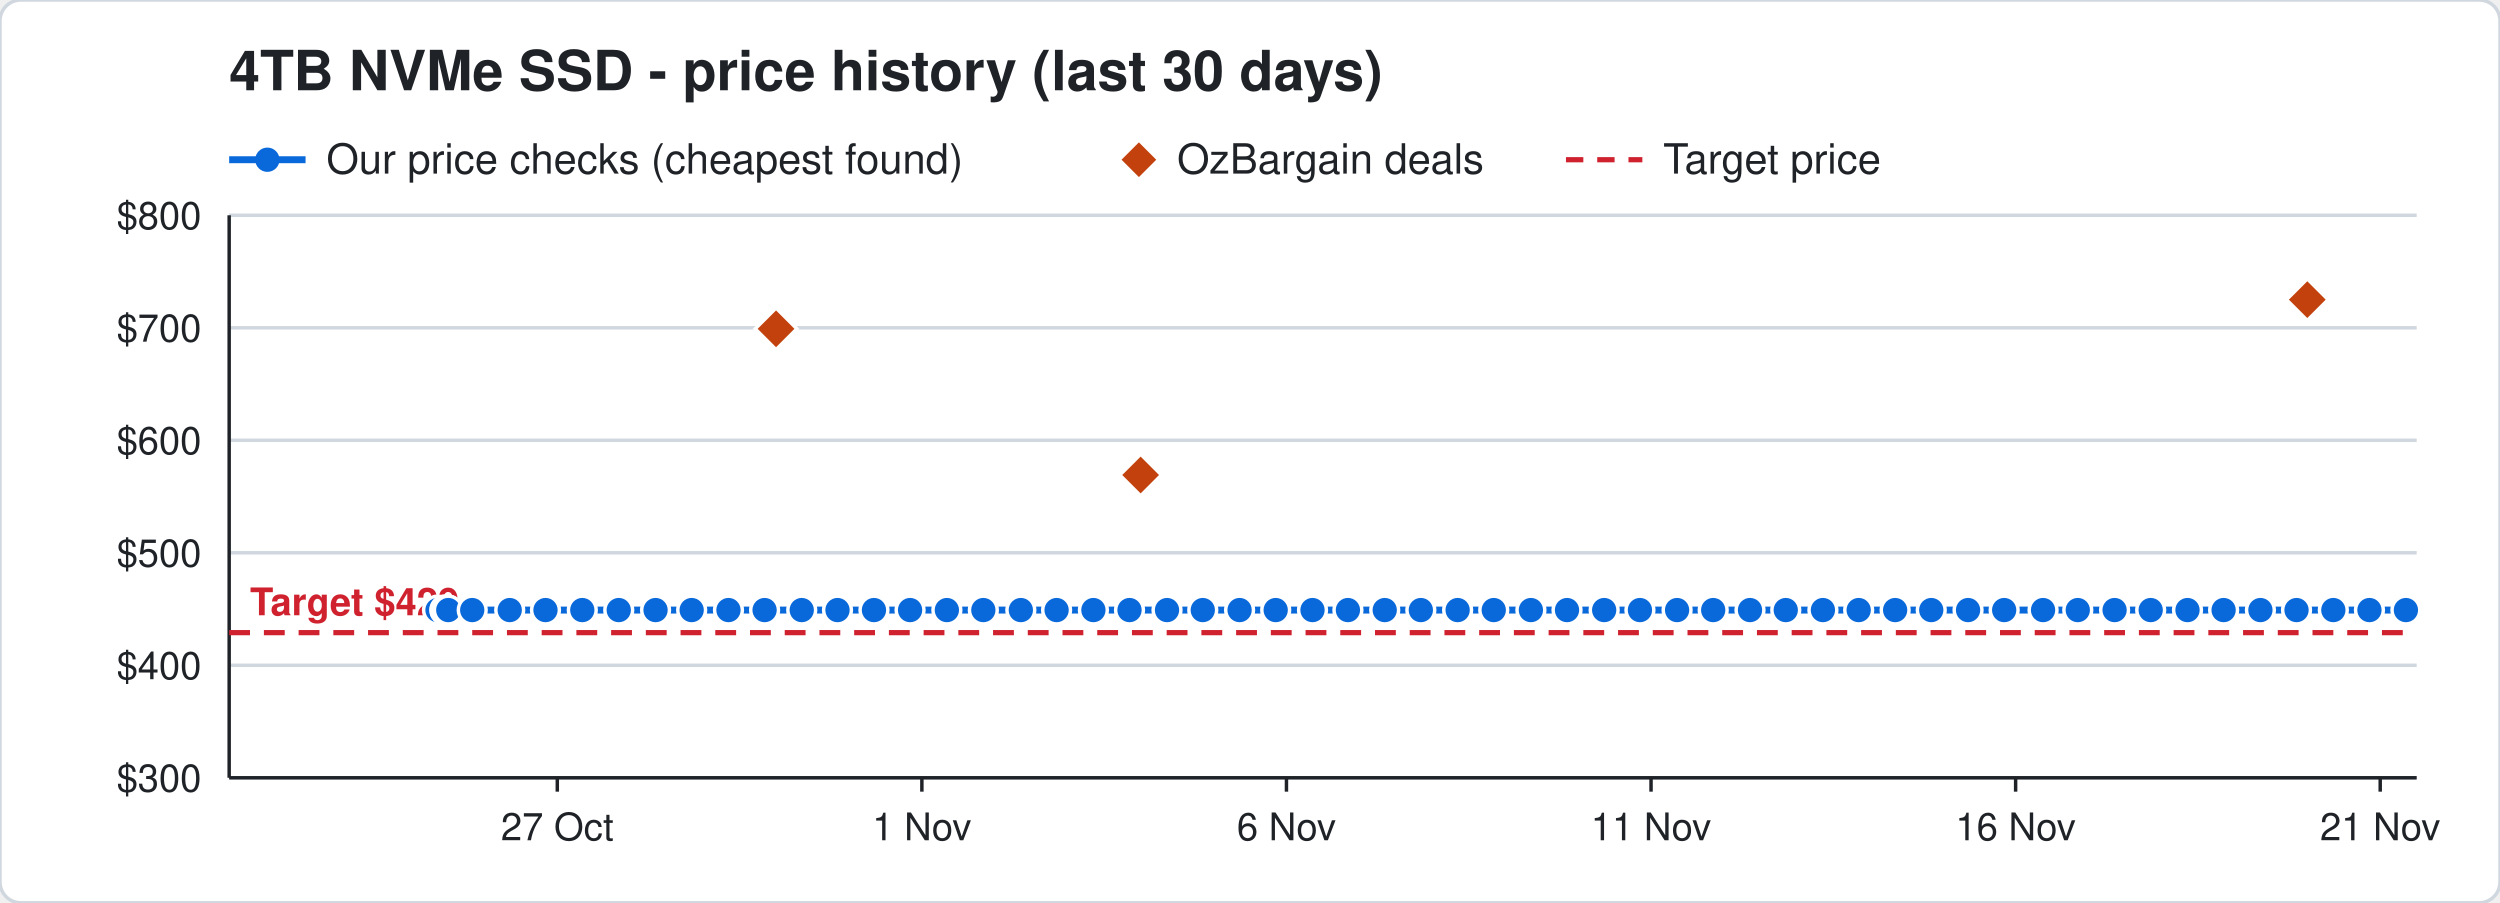
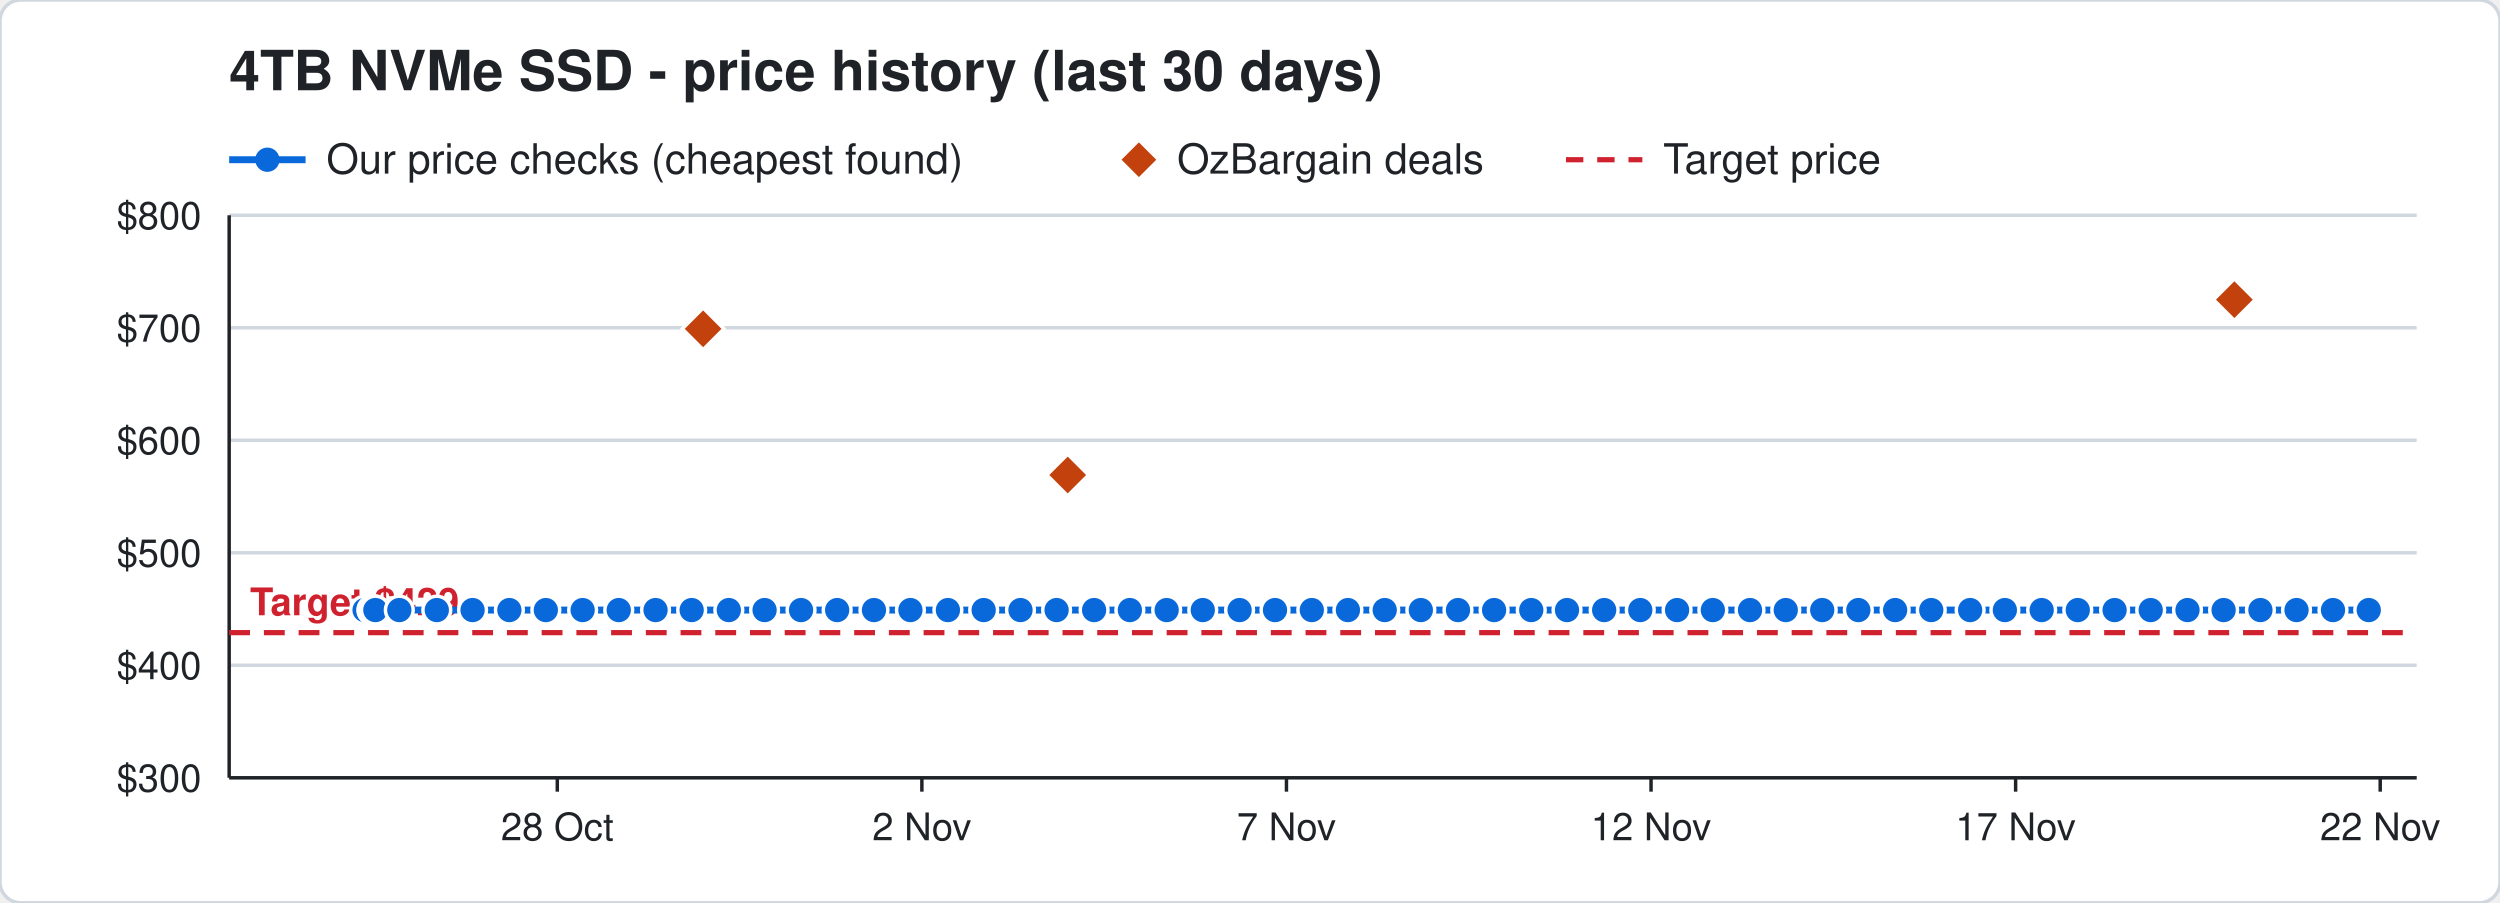
<svg xmlns="http://www.w3.org/2000/svg" width="720" height="260" viewBox="0 0 720 260" font-family="Segoe UI, Helvetica, Arial, sans-serif">
  <rect width="720" height="260" rx="6" fill="#ffffff" stroke="#d0d7de" />
  <text x="66" y="26" font-size="16" font-weight="700" fill="#1f2328">4TB NVMe SSD - price history (last 30 days)</text>
  <line x1="66" y1="46" x2="88" y2="46" stroke="#0969da" stroke-width="2" />
  <circle cx="77" cy="46" r="3.5" fill="#0969da" />
  <text x="94" y="50" font-size="12" fill="#1f2328">Our price checks (cheapest found)</text>
  <path d="M328 41 l5 5 l-5 5 l-5 -5 z" fill="#c2410c" />
  <text x="339" y="50" font-size="12" fill="#1f2328">OzBargain deals</text>
  <line x1="451" y1="46" x2="473" y2="46" stroke="#cf222e" stroke-width="1.5" stroke-dasharray="5 4" />
  <text x="479" y="50" font-size="12" fill="#1f2328">Target price</text>
  <line x1="66" y1="224.0" x2="696" y2="224.0" stroke="#d0d7de" />
  <text x="58" y="228.0" font-size="11" text-anchor="end" fill="#1f2328">$300</text>
  <line x1="66" y1="191.6" x2="696" y2="191.6" stroke="#d0d7de" />
  <text x="58" y="195.6" font-size="11" text-anchor="end" fill="#1f2328">$400</text>
  <line x1="66" y1="159.2" x2="696" y2="159.2" stroke="#d0d7de" />
  <text x="58" y="163.2" font-size="11" text-anchor="end" fill="#1f2328">$500</text>
  <line x1="66" y1="126.8" x2="696" y2="126.8" stroke="#d0d7de" />
  <text x="58" y="130.8" font-size="11" text-anchor="end" fill="#1f2328">$600</text>
  <line x1="66" y1="94.4" x2="696" y2="94.4" stroke="#d0d7de" />
  <text x="58" y="98.4" font-size="11" text-anchor="end" fill="#1f2328">$700</text>
  <line x1="66" y1="62.0" x2="696" y2="62.0" stroke="#d0d7de" />
  <text x="58" y="66.0" font-size="11" text-anchor="end" fill="#1f2328">$800</text>
  <line x1="685.5" y1="224" x2="685.5" y2="228" stroke="#1f2328" />
-   <text x="685.5" y="242" font-size="11" text-anchor="middle" fill="#1f2328">21 Nov</text>
+   <text x="685.5" y="242" font-size="11" text-anchor="middle" fill="#1f2328">22 Nov</text>
  <line x1="580.5" y1="224" x2="580.5" y2="228" stroke="#1f2328" />
-   <text x="580.5" y="242" font-size="11" text-anchor="middle" fill="#1f2328">16 Nov</text>
+   <text x="580.5" y="242" font-size="11" text-anchor="middle" fill="#1f2328">17 Nov</text>
  <line x1="475.5" y1="224" x2="475.5" y2="228" stroke="#1f2328" />
-   <text x="475.5" y="242" font-size="11" text-anchor="middle" fill="#1f2328">11 Nov</text>
+   <text x="475.5" y="242" font-size="11" text-anchor="middle" fill="#1f2328">12 Nov</text>
  <line x1="370.5" y1="224" x2="370.5" y2="228" stroke="#1f2328" />
-   <text x="370.5" y="242" font-size="11" text-anchor="middle" fill="#1f2328">6 Nov</text>
+   <text x="370.5" y="242" font-size="11" text-anchor="middle" fill="#1f2328">7 Nov</text>
  <line x1="265.5" y1="224" x2="265.5" y2="228" stroke="#1f2328" />
-   <text x="265.5" y="242" font-size="11" text-anchor="middle" fill="#1f2328">1 Nov</text>
+   <text x="265.5" y="242" font-size="11" text-anchor="middle" fill="#1f2328">2 Nov</text>
  <line x1="160.5" y1="224" x2="160.5" y2="228" stroke="#1f2328" />
-   <text x="160.5" y="242" font-size="11" text-anchor="middle" fill="#1f2328">27 Oct</text>
+   <text x="160.5" y="242" font-size="11" text-anchor="middle" fill="#1f2328">28 Oct</text>
  <line x1="66" y1="224" x2="696" y2="224" stroke="#1f2328" />
  <line x1="66" y1="62" x2="66" y2="224" stroke="#1f2328" />
  <line x1="66" y1="182.2" x2="696" y2="182.2" stroke="#cf222e" stroke-width="1.5" stroke-dasharray="6 4" />
  <text x="72" y="177.2" font-size="11" font-weight="700" text-anchor="start" fill="#cf222e" stroke="#ffffff" stroke-width="3" paint-order="stroke">Target $429</text>
-   <polyline points="126.0,175.7 128.1,175.7 128.2,175.7 128.9,175.7 129.0,175.7 129.1,175.7 136.0,175.7 146.8,175.7 157.1,175.7 167.7,175.7 178.2,175.7 188.8,175.7 199.2,175.7 209.8,175.7 220.2,175.7 230.9,175.7 241.2,175.7 251.7,175.7 262.1,175.7 272.7,175.7 283.2,175.7 294.0,175.7 304.3,175.7 314.9,175.7 325.3,175.7 336.1,175.7 346.4,175.7 357.0,175.7 367.4,175.7 378.0,175.7 388.2,175.7 398.8,175.7 409.2,175.7 419.8,175.7 430.2,175.7 440.9,175.7 451.3,175.7 462.0,175.7 472.3,175.7 483.0,175.7 493.4,175.7 504.0,175.7 514.3,175.7 525.0,175.7 535.3,175.7 545.8,175.7 556.2,175.7 566.8,175.7 577.2,175.7 588.4,175.7 598.4,175.7 609.0,175.7 619.4,175.7 630.0,175.7 640.4,175.7 651.0,175.7 661.4,175.7 672.0,175.7 682.4,175.7 692.9,175.7" fill="none" stroke="#0969da" stroke-width="2" />
-   <circle cx="126.0" cy="175.7" r="4" fill="#0969da" stroke="#ffffff" stroke-width="1" />
-   <circle cx="128.1" cy="175.7" r="4" fill="#0969da" stroke="#ffffff" stroke-width="1" />
-   <circle cx="128.2" cy="175.7" r="4" fill="#0969da" stroke="#ffffff" stroke-width="1" />
-   <circle cx="128.9" cy="175.7" r="4" fill="#0969da" stroke="#ffffff" stroke-width="1" />
-   <circle cx="129.0" cy="175.7" r="4" fill="#0969da" stroke="#ffffff" stroke-width="1" />
-   <circle cx="129.1" cy="175.7" r="4" fill="#0969da" stroke="#ffffff" stroke-width="1" />
-   <circle cx="136.0" cy="175.7" r="4" fill="#0969da" stroke="#ffffff" stroke-width="1" />
-   <circle cx="146.8" cy="175.7" r="4" fill="#0969da" stroke="#ffffff" stroke-width="1" />
-   <circle cx="157.1" cy="175.7" r="4" fill="#0969da" stroke="#ffffff" stroke-width="1" />
-   <circle cx="167.7" cy="175.7" r="4" fill="#0969da" stroke="#ffffff" stroke-width="1" />
+   <polyline points="105.0,175.7 107.1,175.7 107.2,175.7 107.9,175.7 108.0,175.7 108.1,175.7 115.0,175.7 125.8,175.7 136.1,175.7 146.7,175.7 157.2,175.7 167.8,175.7 178.2,175.7 188.8,175.7 199.2,175.7 209.9,175.7 220.2,175.7 230.7,175.7 241.1,175.7 251.7,175.7 262.2,175.7 273.0,175.7 283.3,175.7 293.9,175.7 304.3,175.7 315.1,175.7 325.4,175.7 336.0,175.7 346.4,175.7 357.0,175.7 367.2,175.7 377.8,175.7 388.2,175.7 398.8,175.7 409.2,175.7 419.9,175.7 430.3,175.7 441.0,175.7 451.3,175.7 462.0,175.7 472.4,175.7 483.0,175.7 493.3,175.7 504.0,175.7 514.3,175.7 524.8,175.7 535.2,175.7 545.8,175.7 556.2,175.7 567.4,175.7 577.4,175.7 588.0,175.7 598.4,175.7 609.0,175.7 619.4,175.7 630.0,175.7 640.4,175.7 651.0,175.7 661.4,175.7 671.9,175.7 682.2,175.7" fill="none" stroke="#0969da" stroke-width="2" />
+   <circle cx="105.0" cy="175.7" r="4" fill="#0969da" stroke="#ffffff" stroke-width="1" />
+   <circle cx="107.1" cy="175.7" r="4" fill="#0969da" stroke="#ffffff" stroke-width="1" />
+   <circle cx="107.2" cy="175.7" r="4" fill="#0969da" stroke="#ffffff" stroke-width="1" />
+   <circle cx="107.9" cy="175.7" r="4" fill="#0969da" stroke="#ffffff" stroke-width="1" />
+   <circle cx="108.0" cy="175.7" r="4" fill="#0969da" stroke="#ffffff" stroke-width="1" />
+   <circle cx="108.1" cy="175.7" r="4" fill="#0969da" stroke="#ffffff" stroke-width="1" />
+   <circle cx="115.0" cy="175.7" r="4" fill="#0969da" stroke="#ffffff" stroke-width="1" />
+   <circle cx="125.8" cy="175.7" r="4" fill="#0969da" stroke="#ffffff" stroke-width="1" />
+   <circle cx="136.1" cy="175.7" r="4" fill="#0969da" stroke="#ffffff" stroke-width="1" />
+   <circle cx="146.7" cy="175.7" r="4" fill="#0969da" stroke="#ffffff" stroke-width="1" />
+   <circle cx="157.2" cy="175.7" r="4" fill="#0969da" stroke="#ffffff" stroke-width="1" />
+   <circle cx="167.8" cy="175.7" r="4" fill="#0969da" stroke="#ffffff" stroke-width="1" />
  <circle cx="178.2" cy="175.7" r="4" fill="#0969da" stroke="#ffffff" stroke-width="1" />
  <circle cx="188.8" cy="175.7" r="4" fill="#0969da" stroke="#ffffff" stroke-width="1" />
  <circle cx="199.2" cy="175.7" r="4" fill="#0969da" stroke="#ffffff" stroke-width="1" />
-   <circle cx="209.8" cy="175.7" r="4" fill="#0969da" stroke="#ffffff" stroke-width="1" />
+   <circle cx="209.9" cy="175.7" r="4" fill="#0969da" stroke="#ffffff" stroke-width="1" />
  <circle cx="220.2" cy="175.7" r="4" fill="#0969da" stroke="#ffffff" stroke-width="1" />
-   <circle cx="230.9" cy="175.7" r="4" fill="#0969da" stroke="#ffffff" stroke-width="1" />
-   <circle cx="241.2" cy="175.7" r="4" fill="#0969da" stroke="#ffffff" stroke-width="1" />
+   <circle cx="230.7" cy="175.7" r="4" fill="#0969da" stroke="#ffffff" stroke-width="1" />
+   <circle cx="241.1" cy="175.7" r="4" fill="#0969da" stroke="#ffffff" stroke-width="1" />
  <circle cx="251.7" cy="175.7" r="4" fill="#0969da" stroke="#ffffff" stroke-width="1" />
-   <circle cx="262.1" cy="175.7" r="4" fill="#0969da" stroke="#ffffff" stroke-width="1" />
-   <circle cx="272.7" cy="175.7" r="4" fill="#0969da" stroke="#ffffff" stroke-width="1" />
-   <circle cx="283.2" cy="175.7" r="4" fill="#0969da" stroke="#ffffff" stroke-width="1" />
-   <circle cx="294.0" cy="175.7" r="4" fill="#0969da" stroke="#ffffff" stroke-width="1" />
+   <circle cx="262.2" cy="175.7" r="4" fill="#0969da" stroke="#ffffff" stroke-width="1" />
+   <circle cx="273.0" cy="175.7" r="4" fill="#0969da" stroke="#ffffff" stroke-width="1" />
+   <circle cx="283.3" cy="175.7" r="4" fill="#0969da" stroke="#ffffff" stroke-width="1" />
+   <circle cx="293.9" cy="175.7" r="4" fill="#0969da" stroke="#ffffff" stroke-width="1" />
  <circle cx="304.3" cy="175.7" r="4" fill="#0969da" stroke="#ffffff" stroke-width="1" />
-   <circle cx="314.9" cy="175.7" r="4" fill="#0969da" stroke="#ffffff" stroke-width="1" />
-   <circle cx="325.3" cy="175.7" r="4" fill="#0969da" stroke="#ffffff" stroke-width="1" />
-   <circle cx="336.1" cy="175.7" r="4" fill="#0969da" stroke="#ffffff" stroke-width="1" />
+   <circle cx="315.1" cy="175.7" r="4" fill="#0969da" stroke="#ffffff" stroke-width="1" />
+   <circle cx="325.4" cy="175.7" r="4" fill="#0969da" stroke="#ffffff" stroke-width="1" />
+   <circle cx="336.0" cy="175.7" r="4" fill="#0969da" stroke="#ffffff" stroke-width="1" />
  <circle cx="346.4" cy="175.7" r="4" fill="#0969da" stroke="#ffffff" stroke-width="1" />
  <circle cx="357.0" cy="175.7" r="4" fill="#0969da" stroke="#ffffff" stroke-width="1" />
-   <circle cx="367.4" cy="175.7" r="4" fill="#0969da" stroke="#ffffff" stroke-width="1" />
-   <circle cx="378.0" cy="175.7" r="4" fill="#0969da" stroke="#ffffff" stroke-width="1" />
+   <circle cx="367.2" cy="175.7" r="4" fill="#0969da" stroke="#ffffff" stroke-width="1" />
+   <circle cx="377.8" cy="175.7" r="4" fill="#0969da" stroke="#ffffff" stroke-width="1" />
  <circle cx="388.2" cy="175.7" r="4" fill="#0969da" stroke="#ffffff" stroke-width="1" />
  <circle cx="398.8" cy="175.7" r="4" fill="#0969da" stroke="#ffffff" stroke-width="1" />
  <circle cx="409.2" cy="175.7" r="4" fill="#0969da" stroke="#ffffff" stroke-width="1" />
-   <circle cx="419.8" cy="175.7" r="4" fill="#0969da" stroke="#ffffff" stroke-width="1" />
-   <circle cx="430.2" cy="175.7" r="4" fill="#0969da" stroke="#ffffff" stroke-width="1" />
-   <circle cx="440.9" cy="175.7" r="4" fill="#0969da" stroke="#ffffff" stroke-width="1" />
+   <circle cx="419.9" cy="175.7" r="4" fill="#0969da" stroke="#ffffff" stroke-width="1" />
+   <circle cx="430.3" cy="175.7" r="4" fill="#0969da" stroke="#ffffff" stroke-width="1" />
+   <circle cx="441.0" cy="175.7" r="4" fill="#0969da" stroke="#ffffff" stroke-width="1" />
  <circle cx="451.3" cy="175.7" r="4" fill="#0969da" stroke="#ffffff" stroke-width="1" />
  <circle cx="462.0" cy="175.7" r="4" fill="#0969da" stroke="#ffffff" stroke-width="1" />
-   <circle cx="472.3" cy="175.7" r="4" fill="#0969da" stroke="#ffffff" stroke-width="1" />
+   <circle cx="472.4" cy="175.7" r="4" fill="#0969da" stroke="#ffffff" stroke-width="1" />
  <circle cx="483.0" cy="175.7" r="4" fill="#0969da" stroke="#ffffff" stroke-width="1" />
-   <circle cx="493.4" cy="175.7" r="4" fill="#0969da" stroke="#ffffff" stroke-width="1" />
+   <circle cx="493.3" cy="175.7" r="4" fill="#0969da" stroke="#ffffff" stroke-width="1" />
  <circle cx="504.0" cy="175.7" r="4" fill="#0969da" stroke="#ffffff" stroke-width="1" />
  <circle cx="514.3" cy="175.7" r="4" fill="#0969da" stroke="#ffffff" stroke-width="1" />
-   <circle cx="525.0" cy="175.7" r="4" fill="#0969da" stroke="#ffffff" stroke-width="1" />
-   <circle cx="535.3" cy="175.7" r="4" fill="#0969da" stroke="#ffffff" stroke-width="1" />
+   <circle cx="524.8" cy="175.7" r="4" fill="#0969da" stroke="#ffffff" stroke-width="1" />
+   <circle cx="535.2" cy="175.7" r="4" fill="#0969da" stroke="#ffffff" stroke-width="1" />
  <circle cx="545.8" cy="175.7" r="4" fill="#0969da" stroke="#ffffff" stroke-width="1" />
  <circle cx="556.2" cy="175.7" r="4" fill="#0969da" stroke="#ffffff" stroke-width="1" />
-   <circle cx="566.8" cy="175.7" r="4" fill="#0969da" stroke="#ffffff" stroke-width="1" />
-   <circle cx="577.2" cy="175.7" r="4" fill="#0969da" stroke="#ffffff" stroke-width="1" />
-   <circle cx="588.4" cy="175.7" r="4" fill="#0969da" stroke="#ffffff" stroke-width="1" />
+   <circle cx="567.4" cy="175.7" r="4" fill="#0969da" stroke="#ffffff" stroke-width="1" />
+   <circle cx="577.4" cy="175.7" r="4" fill="#0969da" stroke="#ffffff" stroke-width="1" />
+   <circle cx="588.0" cy="175.7" r="4" fill="#0969da" stroke="#ffffff" stroke-width="1" />
  <circle cx="598.4" cy="175.7" r="4" fill="#0969da" stroke="#ffffff" stroke-width="1" />
  <circle cx="609.0" cy="175.7" r="4" fill="#0969da" stroke="#ffffff" stroke-width="1" />
  <circle cx="619.4" cy="175.7" r="4" fill="#0969da" stroke="#ffffff" stroke-width="1" />
  <circle cx="630.0" cy="175.7" r="4" fill="#0969da" stroke="#ffffff" stroke-width="1" />
  <circle cx="640.4" cy="175.7" r="4" fill="#0969da" stroke="#ffffff" stroke-width="1" />
  <circle cx="651.0" cy="175.7" r="4" fill="#0969da" stroke="#ffffff" stroke-width="1" />
  <circle cx="661.4" cy="175.7" r="4" fill="#0969da" stroke="#ffffff" stroke-width="1" />
-   <circle cx="672.0" cy="175.7" r="4" fill="#0969da" stroke="#ffffff" stroke-width="1" />
-   <circle cx="682.4" cy="175.7" r="4" fill="#0969da" stroke="#ffffff" stroke-width="1" />
-   <circle cx="692.9" cy="175.7" r="4" fill="#0969da" stroke="#ffffff" stroke-width="1" />
-   <path d="M223.5 88.7 l6 6 l-6 6 l-6 -6 z" fill="#c2410c" stroke="#ffffff" stroke-width="1" />
-   <path d="M328.5 130.8 l6 6 l-6 6 l-6 -6 z" fill="#c2410c" stroke="#ffffff" stroke-width="1" />
-   <path d="M664.5 80.3 l6 6 l-6 6 l-6 -6 z" fill="#c2410c" stroke="#ffffff" stroke-width="1" />
+   <circle cx="671.9" cy="175.7" r="4" fill="#0969da" stroke="#ffffff" stroke-width="1" />
+   <circle cx="682.2" cy="175.7" r="4" fill="#0969da" stroke="#ffffff" stroke-width="1" />
+   <path d="M202.5 88.7 l6 6 l-6 6 l-6 -6 z" fill="#c2410c" stroke="#ffffff" stroke-width="1" />
+   <path d="M307.5 130.8 l6 6 l-6 6 l-6 -6 z" fill="#c2410c" stroke="#ffffff" stroke-width="1" />
+   <path d="M643.5 80.3 l6 6 l-6 6 l-6 -6 z" fill="#c2410c" stroke="#ffffff" stroke-width="1" />
</svg>
